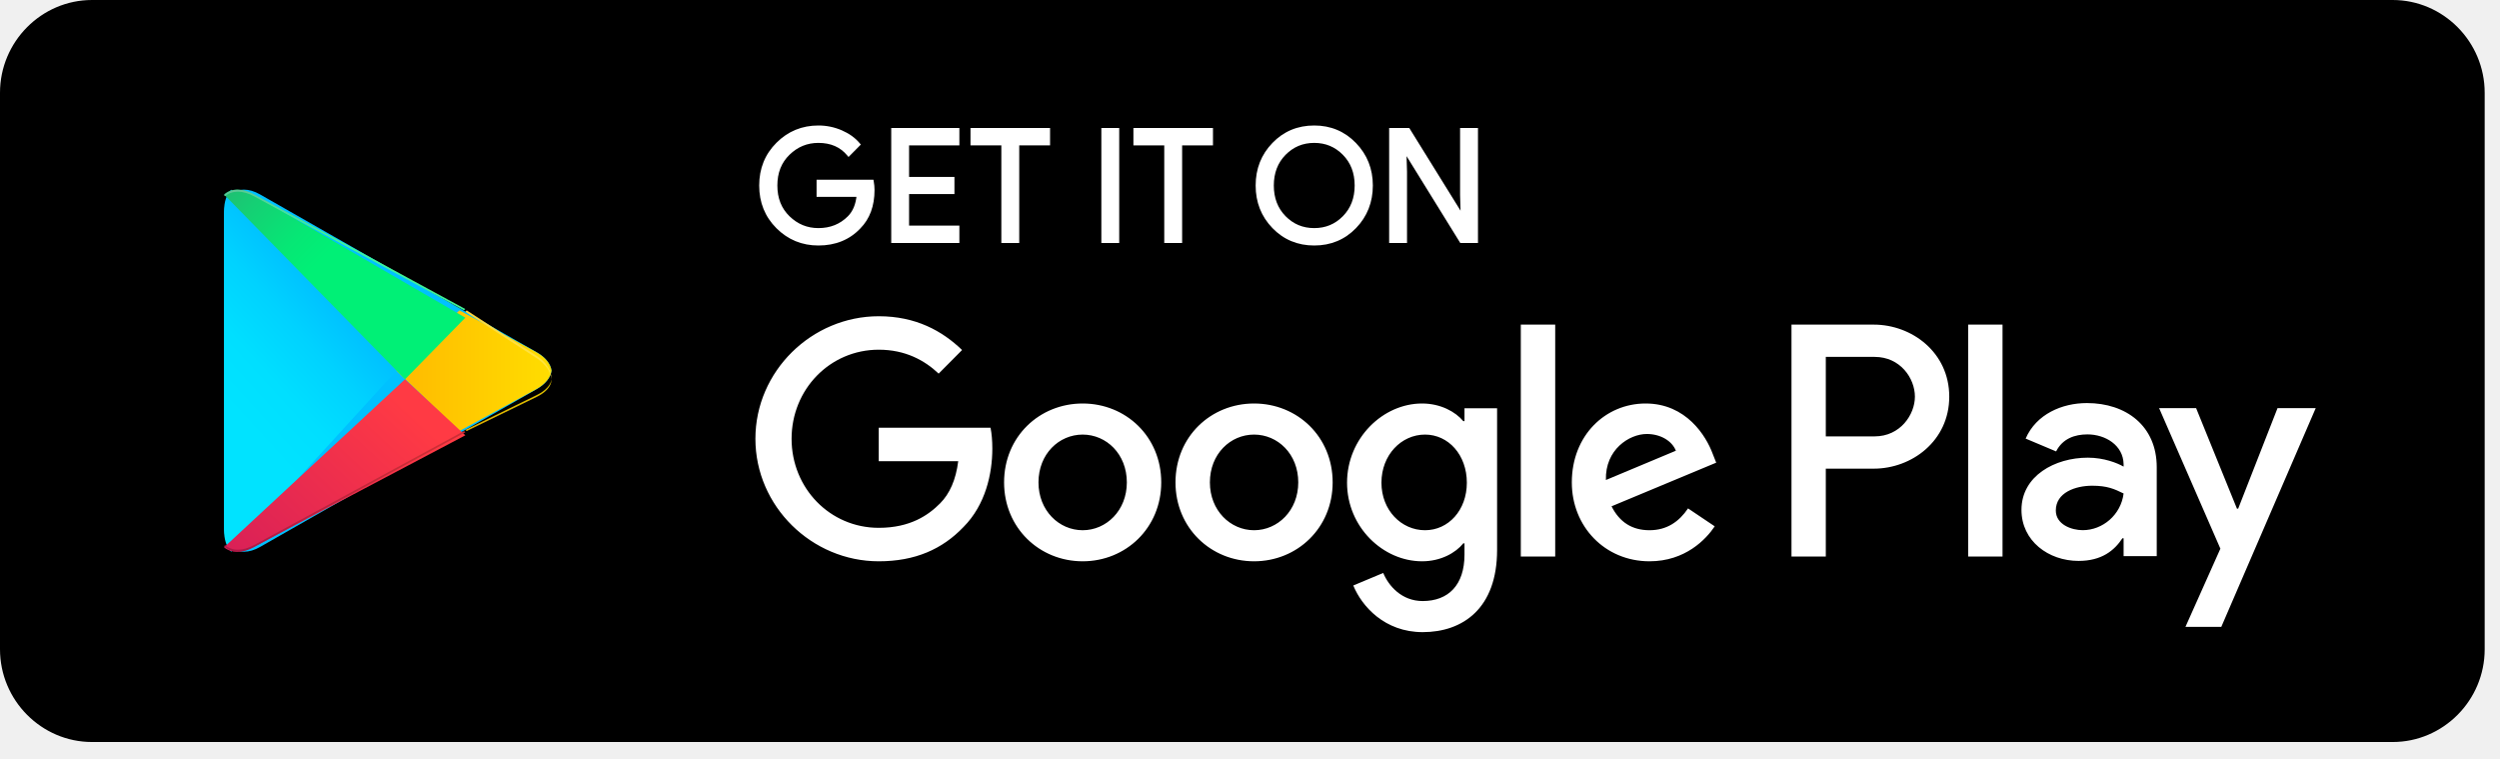
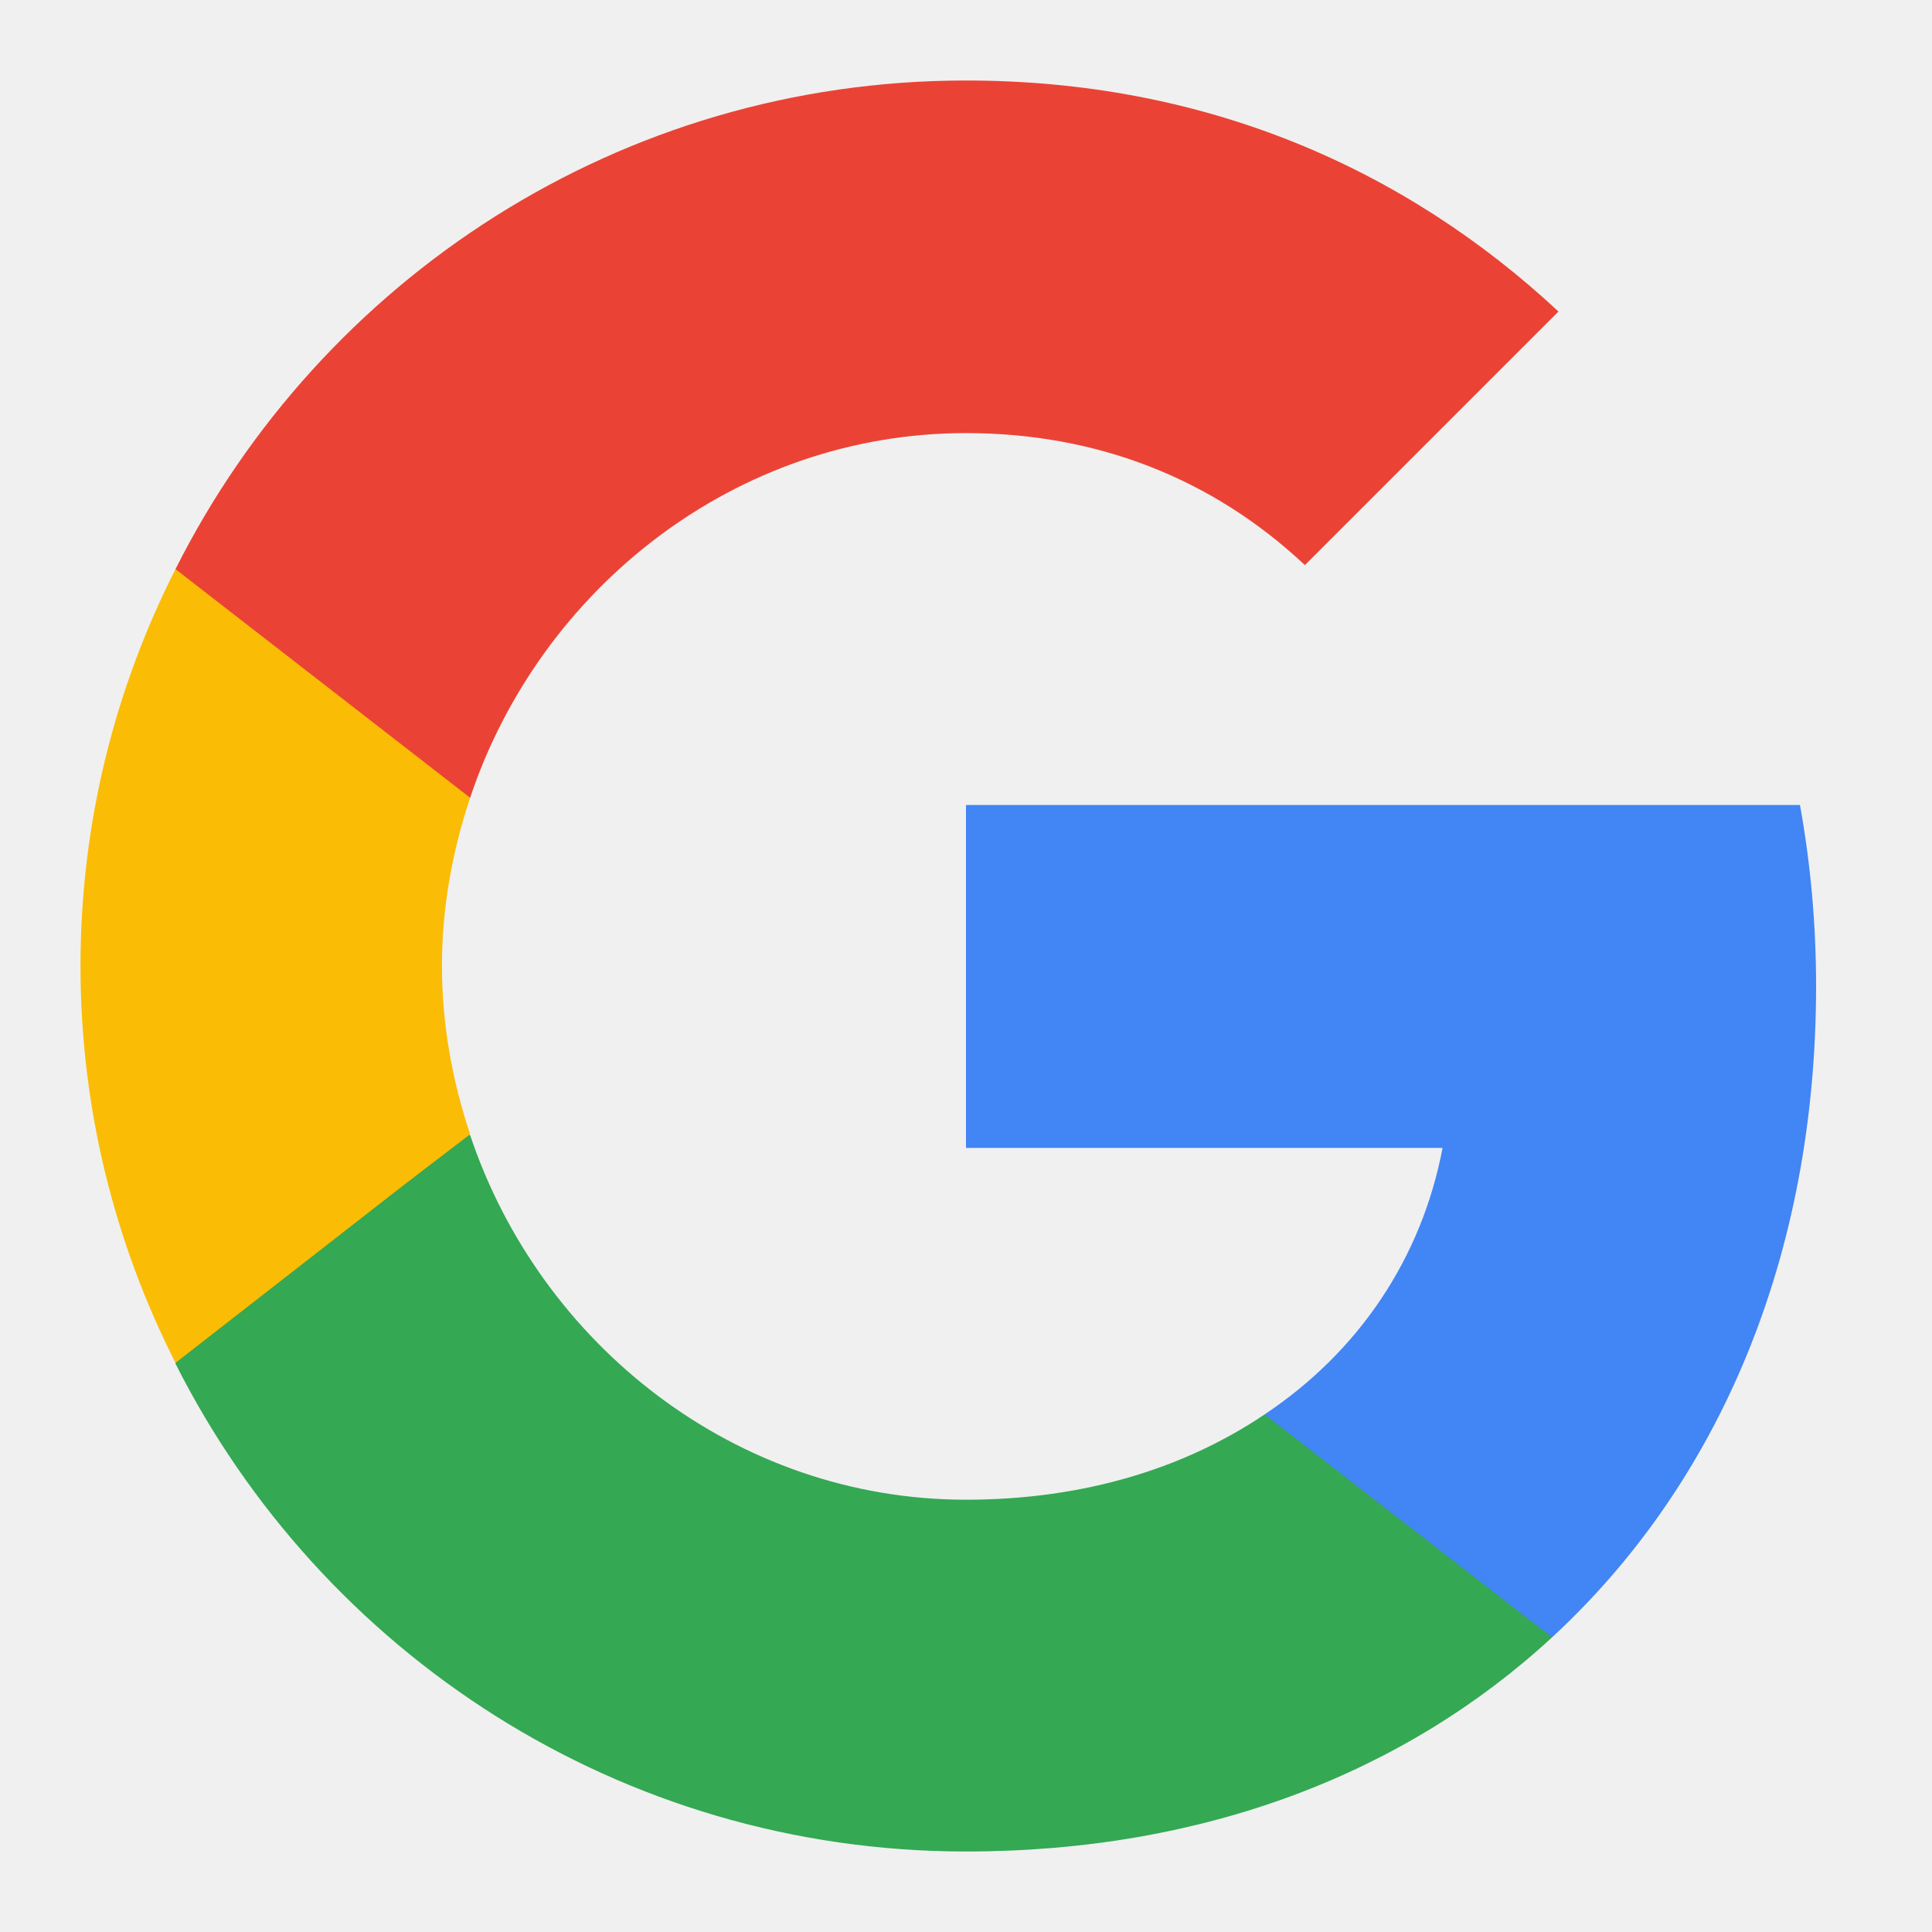
- <svg xmlns="http://www.w3.org/2000/svg" width="145" height="44" viewBox="0 0 145 44" fill="none">
-   <path d="M138.829 43.037H5.34C2.403 43.037 0 40.617 0 37.658V5.38C0 2.421 2.403 0 5.34 0H138.829C141.766 0 144.169 2.421 144.169 5.38V37.658C144.169 40.617 141.766 43.037 138.829 43.037" fill="black" />
-   <path d="M50.637 11.021C50.637 11.923 50.372 12.641 49.841 13.176C49.239 13.813 48.453 14.131 47.487 14.131C46.562 14.131 45.776 13.809 45.13 13.162C44.482 12.516 44.158 11.715 44.158 10.759C44.158 9.803 44.482 9.003 45.13 8.356C45.776 7.71 46.562 7.387 47.487 7.387C47.946 7.387 48.386 7.477 48.803 7.658C49.22 7.838 49.554 8.078 49.805 8.379L49.241 8.947C48.817 8.436 48.233 8.181 47.487 8.181C46.813 8.181 46.23 8.42 45.737 8.898C45.245 9.376 44.999 9.996 44.999 10.759C44.999 11.523 45.245 12.143 45.737 12.621C46.23 13.099 46.813 13.338 47.487 13.338C48.203 13.338 48.799 13.098 49.277 12.617C49.587 12.304 49.766 11.869 49.814 11.309H47.487V10.534H50.592C50.622 10.703 50.637 10.864 50.637 11.021" fill="white" />
-   <path d="M50.636 11.021H50.529C50.528 11.902 50.273 12.586 49.765 13.1L49.764 13.101L49.763 13.102C49.18 13.716 48.429 14.022 47.486 14.024C46.586 14.022 45.833 13.713 45.204 13.086C44.576 12.458 44.266 11.691 44.264 10.759C44.266 9.828 44.576 9.061 45.204 8.433C45.833 7.806 46.586 7.496 47.486 7.494C47.931 7.494 48.355 7.582 48.76 7.756C49.164 7.932 49.484 8.162 49.722 8.448L49.804 8.379L49.728 8.303L49.165 8.871L49.24 8.947L49.323 8.878C48.879 8.342 48.256 8.072 47.486 8.073C46.787 8.072 46.172 8.324 45.663 8.82C45.149 9.318 44.89 9.973 44.891 10.759C44.89 11.546 45.149 12.201 45.663 12.698C46.172 13.194 46.787 13.446 47.486 13.445C48.225 13.447 48.855 13.194 49.351 12.693C49.683 12.358 49.87 11.895 49.92 11.319L49.93 11.202H47.593V10.642H50.591V10.534L50.486 10.553C50.515 10.716 50.529 10.871 50.529 11.021H50.743C50.743 10.858 50.728 10.69 50.696 10.515L50.681 10.426H47.38V11.417H49.813V11.309L49.707 11.3C49.66 11.842 49.489 12.249 49.2 12.541C48.742 13.002 48.178 13.229 47.486 13.23C46.837 13.229 46.286 13.004 45.811 12.544C45.34 12.085 45.106 11.5 45.105 10.759C45.106 10.019 45.34 9.433 45.811 8.975C46.286 8.515 46.837 8.289 47.486 8.288C48.209 8.29 48.754 8.531 49.159 9.016L49.234 9.106L49.879 8.455L49.948 8.385L49.885 8.31C49.623 7.995 49.273 7.745 48.844 7.559C48.413 7.373 47.959 7.279 47.486 7.279C46.537 7.278 45.718 7.615 45.053 8.28C44.386 8.944 44.05 9.779 44.051 10.759C44.05 11.739 44.386 12.575 45.053 13.239C45.718 13.904 46.537 14.24 47.486 14.239C48.475 14.24 49.295 13.909 49.918 13.25L49.84 13.176L49.916 13.252C50.469 12.695 50.743 11.943 50.743 11.021H50.636H50.636ZM55.558 8.325H52.64V10.371H55.272V11.147H52.64V13.194H55.558V13.987H51.818V7.532H55.558V8.325" fill="white" />
-   <path d="M55.559 8.324V8.217H52.535V10.479H55.166V11.039L52.535 11.04V13.302H55.453V13.879H51.926V7.639H55.453V8.324H55.559V8.217V8.324H55.666V7.424H51.712V14.095H55.666V13.086H52.748V11.255H55.38V10.264H52.748V8.432H55.666V8.324H55.559V8.324ZM59.032 13.987H58.208V8.324H56.418V7.531H60.821V8.324H59.032V13.987" fill="white" />
-   <path d="M59.032 13.987V13.879H58.315V8.217H56.525V7.639H60.715V8.217H58.925V13.987H59.032V13.879V13.987H59.139V8.432H60.928V7.424H56.311V8.432H58.101V14.095H59.139V13.987H59.032V13.987ZM64.007 13.987V7.531H64.83V13.987H64.007" fill="white" />
-   <path d="M64.011 13.987H64.117V7.639H64.727V13.879H64.011V13.987H64.117H64.011V14.095H64.94V7.424H63.904V14.095H64.011V13.987V13.987ZM68.486 13.987H67.662V8.324H65.872V7.531H70.275V8.324H68.486V13.987" fill="white" />
-   <path d="M68.484 13.987V13.88H67.767V8.217H65.978V7.639H70.167V8.217H68.378V13.987H68.484V13.88V13.987H68.591V8.432H70.381V7.424H65.764V8.432H67.554V14.095H68.591V13.987H68.484V13.987ZM74.519 12.613C74.993 13.096 75.573 13.338 76.26 13.338C76.946 13.338 77.527 13.096 78 12.613C78.475 12.129 78.713 11.51 78.713 10.759C78.713 10.008 78.475 9.39 78 8.906C77.527 8.423 76.946 8.181 76.26 8.181C75.573 8.181 74.993 8.423 74.519 8.906C74.045 9.39 73.808 10.008 73.808 10.759C73.808 11.51 74.045 12.129 74.519 12.613ZM78.609 13.153C77.979 13.806 77.196 14.131 76.26 14.131C75.323 14.131 74.54 13.806 73.911 13.153C73.281 12.501 72.967 11.703 72.967 10.759C72.967 9.816 73.281 9.018 73.911 8.366C74.54 7.713 75.323 7.387 76.26 7.387C77.191 7.387 77.972 7.715 78.605 8.37C79.237 9.025 79.553 9.822 79.553 10.759C79.553 11.703 79.238 12.501 78.609 13.153Z" fill="white" />
-   <path d="M74.516 12.612L74.44 12.688C74.931 13.191 75.545 13.447 76.256 13.445C76.967 13.447 77.582 13.191 78.073 12.688C78.568 12.184 78.817 11.533 78.816 10.759C78.817 9.986 78.568 9.334 78.073 8.831C77.582 8.327 76.967 8.072 76.256 8.073C75.545 8.072 74.931 8.327 74.44 8.831C73.946 9.334 73.696 9.986 73.698 10.759C73.696 11.533 73.946 12.184 74.44 12.688L74.516 12.612L74.591 12.537C74.138 12.072 73.912 11.488 73.911 10.759C73.912 10.031 74.138 9.446 74.591 8.982C75.049 8.518 75.595 8.29 76.256 8.288C76.918 8.29 77.465 8.518 77.921 8.982C78.375 9.446 78.601 10.031 78.602 10.759C78.601 11.488 78.375 12.072 77.921 12.537C77.465 13.001 76.918 13.229 76.256 13.23C75.595 13.229 75.049 13.001 74.591 12.537L74.516 12.612ZM78.606 13.153L78.529 13.078C77.917 13.71 77.168 14.023 76.256 14.024C75.344 14.022 74.595 13.71 73.984 13.078L73.981 13.075L73.984 13.078C73.373 12.444 73.071 11.679 73.07 10.759C73.071 9.84 73.373 9.075 73.984 8.441C74.595 7.808 75.344 7.496 76.256 7.495C77.162 7.496 77.909 7.81 78.525 8.445C79.138 9.082 79.442 9.846 79.443 10.759C79.442 11.679 79.139 12.444 78.529 13.078L78.606 13.153L78.683 13.228C79.33 12.558 79.657 11.727 79.657 10.759C79.657 9.797 79.329 8.968 78.678 8.295C78.028 7.62 77.212 7.278 76.256 7.279C75.295 7.278 74.478 7.618 73.831 8.291V8.291C73.182 8.961 72.856 9.792 72.857 10.759C72.856 11.727 73.182 12.558 73.831 13.228L73.834 13.231L73.831 13.228C74.478 13.9 75.295 14.24 76.256 14.239C77.217 14.24 78.035 13.9 78.683 13.228L78.606 13.153V13.153ZM80.705 13.987V7.531H81.707L84.821 12.553H84.857L84.821 11.309V7.531H85.645V13.987H84.786L81.528 8.722H81.492L81.528 9.966V13.987H80.705" fill="white" />
-   <path d="M80.71 13.987H80.817V7.639H81.653L84.767 12.661H84.971L84.933 11.308V7.639H85.543V13.879H84.85L81.592 8.614H81.388L81.426 9.968V13.879H80.71V13.987H80.817H80.71V14.095H81.64V9.964L81.604 8.719L81.497 8.722V8.829H81.533V8.722L81.442 8.779L84.731 14.095H85.757V7.424H84.719V11.311L84.755 12.556L84.862 12.553V12.446H84.826V12.553L84.917 12.496L81.771 7.424H80.603V14.095H80.71V13.987L80.71 13.987ZM114.201 32.278H116.193V18.828H114.201L114.201 32.278ZM132.149 23.673L129.865 29.504H129.796L127.426 23.673H125.279L128.834 31.823L126.807 36.357H128.887L134.365 23.673L132.149 23.673ZM120.848 30.75C120.195 30.75 119.285 30.422 119.285 29.608C119.285 28.57 120.419 28.172 121.397 28.172C122.274 28.172 122.685 28.362 123.218 28.622C123.063 29.868 121.999 30.75 120.848 30.75V30.75ZM121.089 23.378C119.646 23.378 118.152 24.019 117.534 25.438L119.302 26.182C119.68 25.438 120.384 25.195 121.123 25.195C122.153 25.195 123.201 25.819 123.218 26.926V27.064C122.857 26.857 122.085 26.545 121.14 26.545C119.234 26.545 117.292 27.601 117.292 29.573C117.292 31.373 118.856 32.533 120.607 32.533C121.947 32.533 122.685 31.927 123.15 31.218H123.218V32.256H125.141V27.099C125.141 24.711 123.373 23.378 121.089 23.378V23.378ZM108.773 25.31H105.939V20.7H108.773C110.263 20.7 111.109 21.942 111.109 23.005C111.109 24.047 110.263 25.31 108.773 25.31ZM108.722 18.828H103.948V32.278H105.939V27.182H108.722C110.931 27.182 113.102 25.571 113.102 23.005C113.102 20.439 110.931 18.828 108.722 18.828V18.828ZM82.685 30.753C81.309 30.753 80.156 29.591 80.156 27.997C80.156 26.385 81.309 25.206 82.685 25.206C84.044 25.206 85.111 26.385 85.111 27.997C85.111 29.591 84.044 30.753 82.685 30.753H82.685ZM84.974 24.426H84.905C84.457 23.889 83.597 23.403 82.513 23.403C80.242 23.403 78.16 25.414 78.16 27.997C78.16 30.562 80.242 32.555 82.513 32.555C83.597 32.555 84.457 32.07 84.905 31.515H84.974V32.174C84.974 33.925 84.044 34.861 82.548 34.861C81.326 34.861 80.569 33.977 80.259 33.231L78.522 33.959C79.021 35.173 80.346 36.664 82.548 36.664C84.888 36.664 86.866 35.277 86.866 31.897V23.681H84.974V24.426ZM88.242 32.278H90.238V18.827H88.242V32.278ZM93.18 27.841C93.128 26.072 94.539 25.171 95.554 25.171C96.346 25.171 97.017 25.57 97.24 26.142L93.18 27.841ZM99.374 26.315C98.996 25.292 97.842 23.403 95.485 23.403C93.145 23.403 91.202 25.258 91.202 27.979C91.202 30.545 93.128 32.555 95.709 32.555C97.791 32.555 98.996 31.273 99.494 30.527L97.946 29.487C97.43 30.25 96.724 30.753 95.709 30.753C94.694 30.753 93.972 30.285 93.507 29.366L99.58 26.835L99.374 26.315ZM50.988 24.807V26.749H55.599C55.462 27.841 55.1 28.638 54.55 29.193C53.879 29.869 52.829 30.614 50.988 30.614C48.15 30.614 45.93 28.309 45.93 25.449C45.93 22.589 48.15 20.283 50.988 20.283C52.52 20.283 53.638 20.89 54.464 21.67L55.823 20.301C54.67 19.191 53.139 18.342 50.988 18.342C47.1 18.342 43.831 21.531 43.831 25.449C43.831 29.366 47.1 32.555 50.988 32.555C53.087 32.555 54.67 31.862 55.909 30.562C57.182 29.279 57.578 27.477 57.578 26.021C57.578 25.57 57.544 25.154 57.474 24.807H50.988ZM62.82 30.753C61.443 30.753 60.256 29.609 60.256 27.979C60.256 26.332 61.443 25.206 62.82 25.206C64.196 25.206 65.383 26.332 65.383 27.979C65.383 29.609 64.196 30.753 62.82 30.753ZM62.82 23.403C60.307 23.403 58.26 25.327 58.26 27.979C58.26 30.614 60.307 32.555 62.82 32.555C65.331 32.555 67.379 30.614 67.379 27.979C67.379 25.327 65.331 23.403 62.82 23.403ZM72.765 30.753C71.389 30.753 70.202 29.609 70.202 27.979C70.202 26.332 71.389 25.206 72.765 25.206C74.142 25.206 75.329 26.332 75.329 27.979C75.329 29.609 74.142 30.753 72.765 30.753H72.765ZM72.765 23.403C70.253 23.403 68.206 25.327 68.206 27.979C68.206 30.614 70.253 32.555 72.765 32.555C75.277 32.555 77.325 30.614 77.325 27.979C77.325 25.327 75.277 23.403 72.765 23.403H72.765Z" fill="white" />
-   <path d="M13.441 11.268C13.165 11.518 13 11.935 13 12.489V12.364V30.633V30.512C13 31.023 13.141 31.418 13.381 31.673L13.442 31.731V31.732C13.636 31.907 13.884 32 14.169 32C14.447 32 14.761 31.911 15.091 31.723L27.035 24.912L31.137 22.572C31.659 22.275 31.951 21.892 32 21.501V21.5C31.951 21.108 31.659 20.726 31.138 20.428L27.035 18.089L15.091 11.278C14.76 11.089 14.447 11 14.167 11C13.883 11 13.635 11.093 13.441 11.268H13.441Z" fill="#00C1FF" />
-   <path d="M13.415 32L13.358 31.94C13.133 31.679 13 31.274 13 30.749V30.872V12.129V12.253C13 11.685 13.155 11.257 13.415 11L23 21.5L13.415 32Z" fill="url(#paint0_linear_310_549)" />
-   <path d="M26.657 25L23 21.5L26.657 18L31.072 20.4C31.633 20.705 31.947 21.098 32 21.499V21.501C31.947 21.901 31.633 22.295 31.072 22.599L26.657 25" fill="url(#paint1_linear_310_549)" />
-   <path d="M13.749 32C13.456 32 13.2 31.912 13 31.744V31.744L23.499 22L27 25.249L14.698 31.736C14.358 31.915 14.035 32 13.749 32Z" fill="url(#paint2_linear_310_549)" />
-   <path d="M23.5 22L13 11.281C13.2 11.097 13.455 11 13.748 11C14.036 11 14.358 11.094 14.699 11.291L27 18.426L23.5 22" fill="url(#paint3_linear_310_549)" />
-   <path d="M13.804 32C13.514 32 13.26 31.91 13.062 31.739L13.062 31.739C13.061 31.739 13.06 31.738 13.059 31.737L13.005 31.687C13.004 31.685 13.002 31.683 13 31.681L13.062 31.622C13.26 31.792 13.513 31.883 13.804 31.883C14.087 31.883 14.407 31.796 14.744 31.613L26.922 25L27 25.075L26.921 25.117L14.744 31.731C14.437 31.897 14.144 31.984 13.881 31.998C13.855 31.999 13.829 32 13.804 32" fill="url(#paint4_linear_310_549)" />
-   <path d="M27.077 25L27 24.934L31.131 22.921C31.656 22.666 31.951 22.336 32 22C32 22.123 31.968 22.247 31.904 22.366C31.776 22.608 31.518 22.837 31.131 23.025L27.077 25" fill="url(#paint5_linear_310_549)" />
-   <path d="M32 22C31.951 21.551 31.656 21.112 31.132 20.771L27 18.088L27.077 18H27.077L31.132 20.633C31.71 21.009 32 21.505 32 22" fill="url(#paint6_linear_310_549)" />
-   <path d="M26.922 18L14.744 11.387C14.406 11.204 14.086 11.117 13.802 11.117C13.512 11.117 13.259 11.207 13.061 11.377L13 11.319C13.019 11.299 13.039 11.28 13.06 11.262C13.06 11.262 13.061 11.261 13.062 11.261C13.258 11.092 13.508 11.002 13.796 11H13.802C14.086 11 14.406 11.087 14.744 11.27L27 17.925L27 17.925L26.922 18" fill="url(#paint7_linear_310_549)" />
-   <defs>
-     <linearGradient id="paint0_linear_310_549" x1="19.126" y1="11.931" x2="10.126" y2="20.173" gradientUnits="userSpaceOnUse">
-       <stop stop-color="#00A0FF" />
-       <stop offset="0.007" stop-color="#00A1FF" />
-       <stop offset="0.26" stop-color="#00BEFF" />
-       <stop offset="0.512" stop-color="#00D2FF" />
-       <stop offset="0.76" stop-color="#00DFFF" />
-       <stop offset="1" stop-color="#00E3FF" />
-     </linearGradient>
-     <linearGradient id="paint1_linear_310_549" x1="32.683" y1="21.439" x2="11.258" y2="21.439" gradientUnits="userSpaceOnUse">
-       <stop stop-color="#FFE000" />
-       <stop offset="0.409" stop-color="#FFBD00" />
-       <stop offset="0.775" stop-color="#FFA500" />
-       <stop offset="1" stop-color="#FF9C00" />
-     </linearGradient>
-     <linearGradient id="paint2_linear_310_549" x1="25.142" y1="25.089" x2="10.969" y2="40.298" gradientUnits="userSpaceOnUse">
-       <stop stop-color="#FF3A44" />
-       <stop offset="1" stop-color="#C31162" />
-     </linearGradient>
-     <linearGradient id="paint3_linear_310_549" x1="10.294" y1="9.692" x2="17.257" y2="16.495" gradientUnits="userSpaceOnUse">
-       <stop stop-color="#32A071" />
-       <stop offset="0.069" stop-color="#2DA771" />
-       <stop offset="0.476" stop-color="#15CF74" />
-       <stop offset="0.801" stop-color="#06E775" />
-       <stop offset="1" stop-color="#00F076" />
-     </linearGradient>
-     <linearGradient id="paint4_linear_310_549" x1="25.075" y1="27.135" x2="13.487" y2="39.297" gradientUnits="userSpaceOnUse">
-       <stop stop-color="#CC2E36" />
-       <stop offset="1" stop-color="#9C0E4E" />
-     </linearGradient>
-     <linearGradient id="paint5_linear_310_549" x1="32.639" y1="21.999" x2="12.589" y2="21.999" gradientUnits="userSpaceOnUse">
-       <stop stop-color="#E0C500" />
-       <stop offset="0.409" stop-color="#E0A600" />
-       <stop offset="0.775" stop-color="#E09100" />
-       <stop offset="1" stop-color="#E08900" />
-     </linearGradient>
-     <linearGradient id="paint6_linear_310_549" x1="32.639" y1="22.001" x2="12.59" y2="22.001" gradientUnits="userSpaceOnUse">
-       <stop stop-color="#FFE840" />
-       <stop offset="0.409" stop-color="#FFCE40" />
-       <stop offset="0.775" stop-color="#FFBC40" />
-       <stop offset="1" stop-color="#FFB540" />
-     </linearGradient>
-     <linearGradient id="paint7_linear_310_549" x1="10.367" y1="12.006" x2="15.541" y2="17.437" gradientUnits="userSpaceOnUse">
-       <stop stop-color="#65B895" />
-       <stop offset="0.069" stop-color="#62BD95" />
-       <stop offset="0.476" stop-color="#50DB97" />
-       <stop offset="0.801" stop-color="#44ED98" />
-       <stop offset="1" stop-color="#40F498" />
-     </linearGradient>
-   </defs>
+ <svg xmlns="http://www.w3.org/2000/svg" viewBox="0 0 24 24" width="24" height="24">
+   <path fill="#4285F4" d="M22.56 12.25c0-.78-.07-1.53-.2-2.25H12v4.26h5.92c-.26 1.37-1.04 2.53-2.21 3.31v2.77h3.57c2.08-1.92 3.28-4.74 3.28-8.09z" />
+   <path fill="#34A853" d="M12 23c2.97 0 5.46-.98 7.28-2.66l-3.57-2.77c-.98.66-2.23 1.06-3.71 1.06-2.86 0-5.29-1.93-6.16-4.53H2.18v2.84C3.99 20.53 7.7 23 12 23z" />
+   <path fill="#FBBC05" d="M5.84 14.09c-.22-.66-.35-1.36-.35-2.09s.13-1.43.35-2.09V7.07H2.18C1.43 8.55 1 10.22 1 12s.43 3.45 1.18 4.93l2.85-2.22.81-.62z" />
+   <path fill="#EA4335" d="M12 5.38c1.62 0 3.06.56 4.21 1.64l3.15-3.15C17.45 2.09 14.97 1 12 1 7.7 1 3.99 3.47 2.18 7.07l3.66 2.84c.87-2.6 3.3-4.53 6.16-4.53z" />
</svg>
